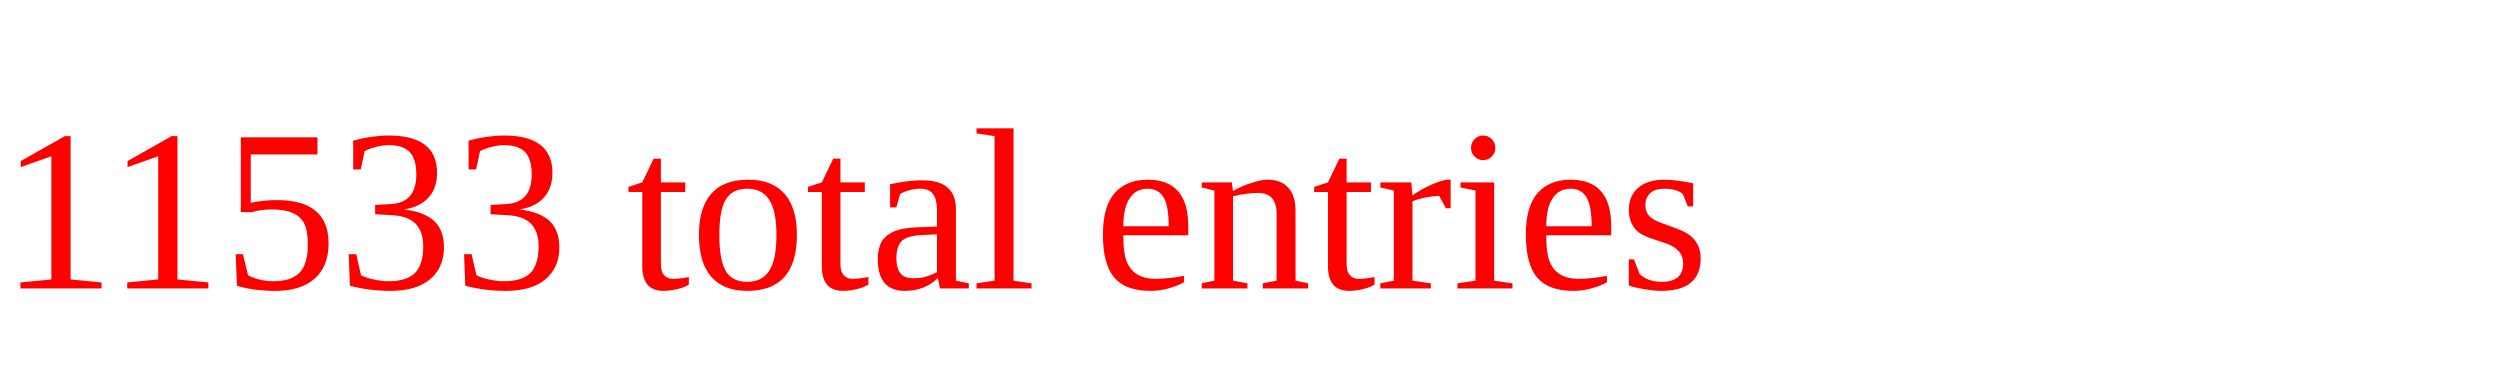
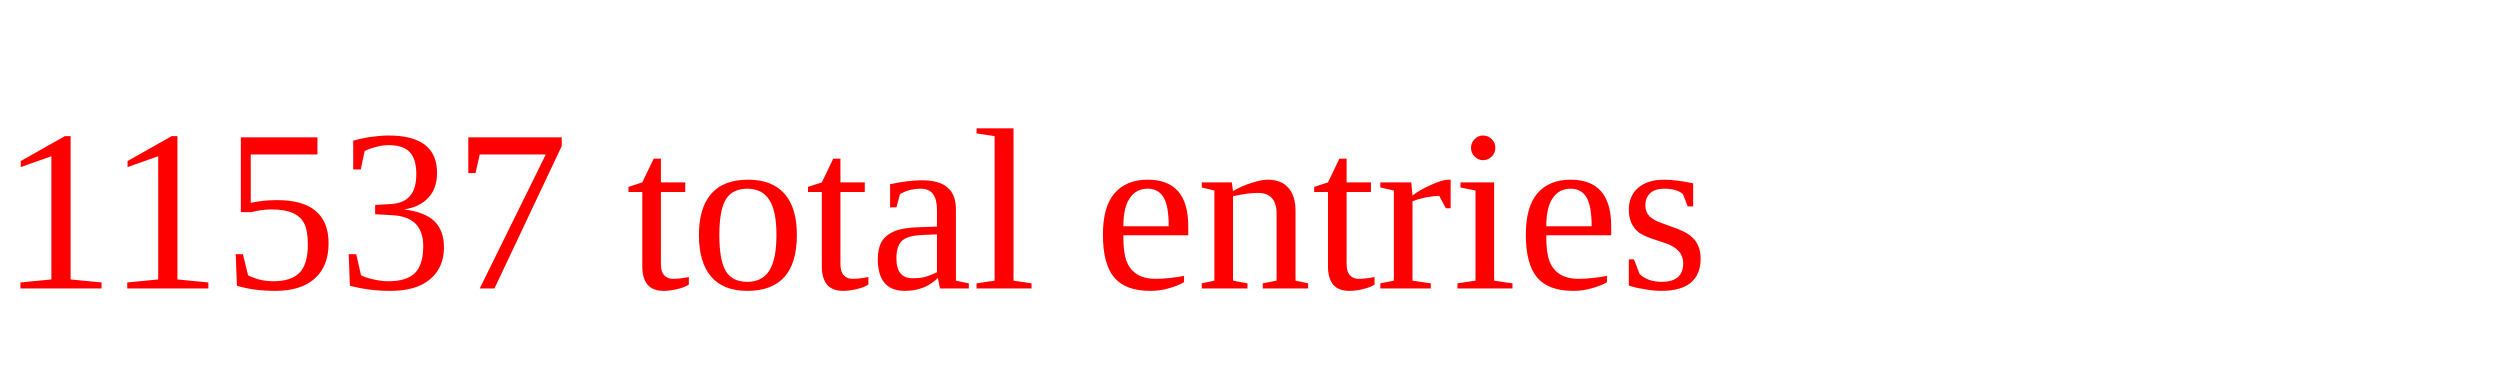
<svg xmlns="http://www.w3.org/2000/svg" height="20" width="130" version="1.1">
-   <text x="0" y="15" fill="red">11533 total entries</text>
+   <text x="0" y="15" fill="red">11537 total entries</text>
</svg>
